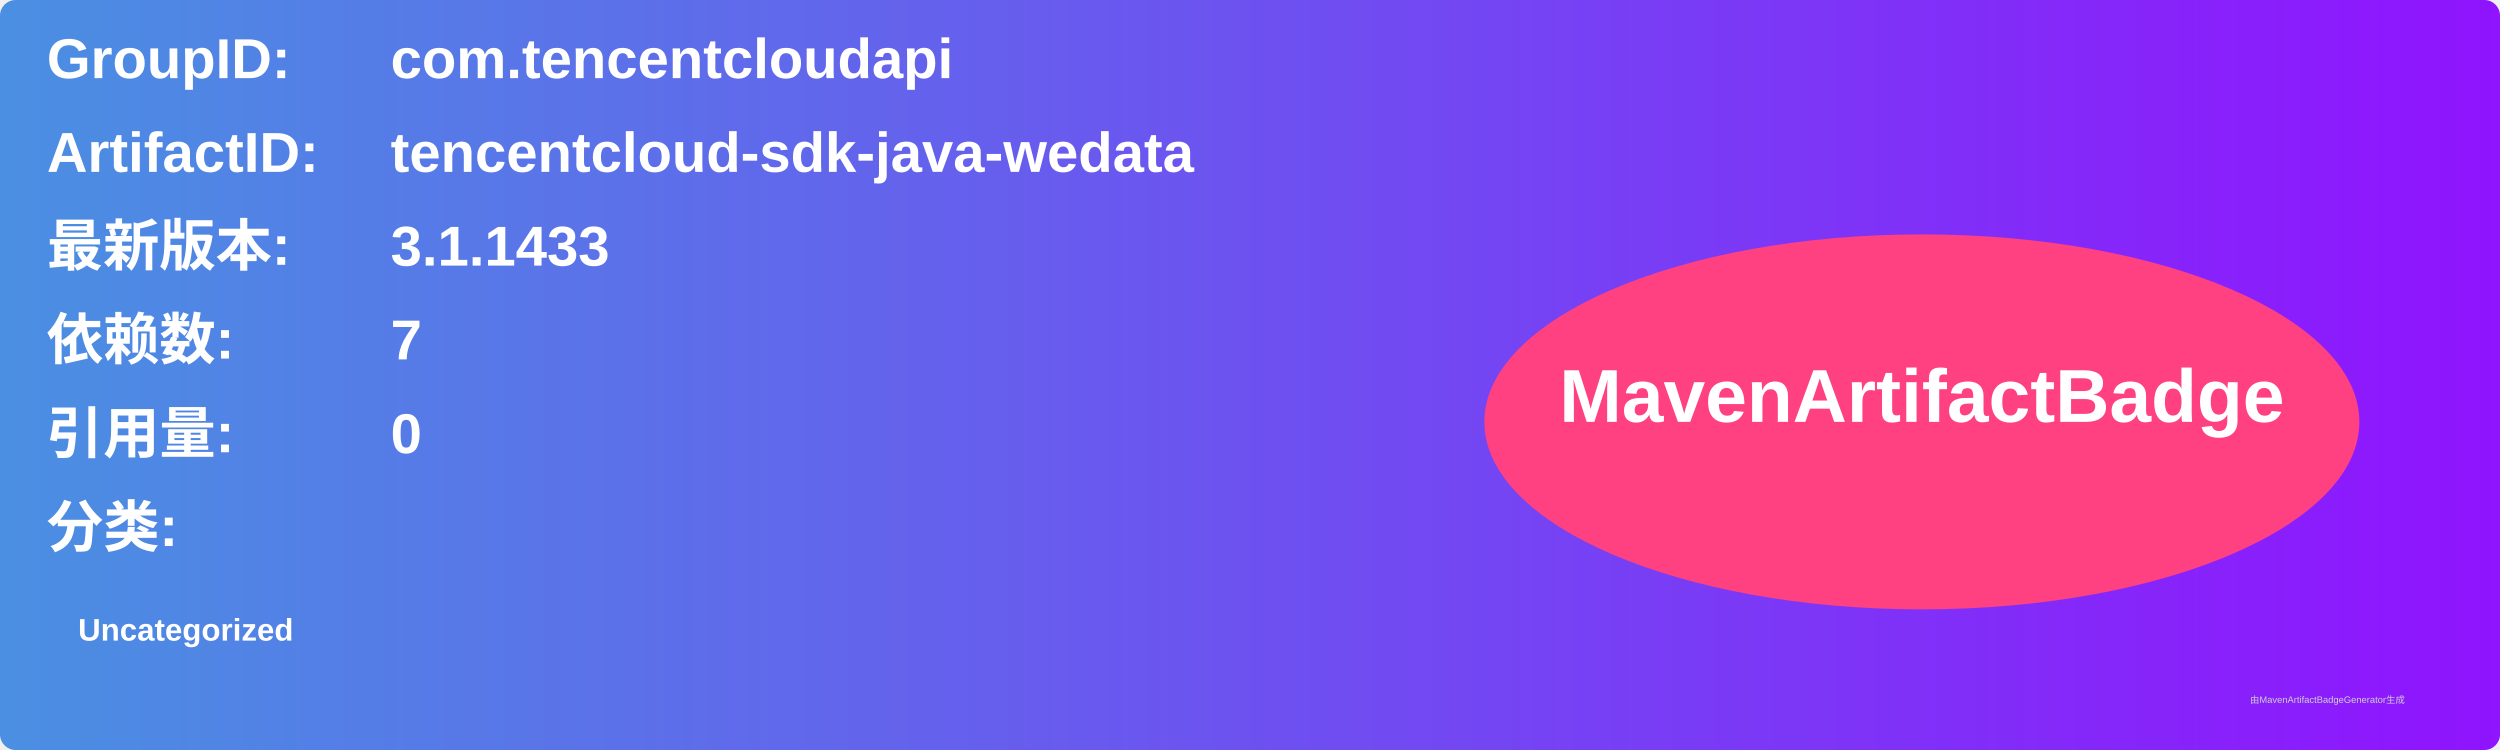
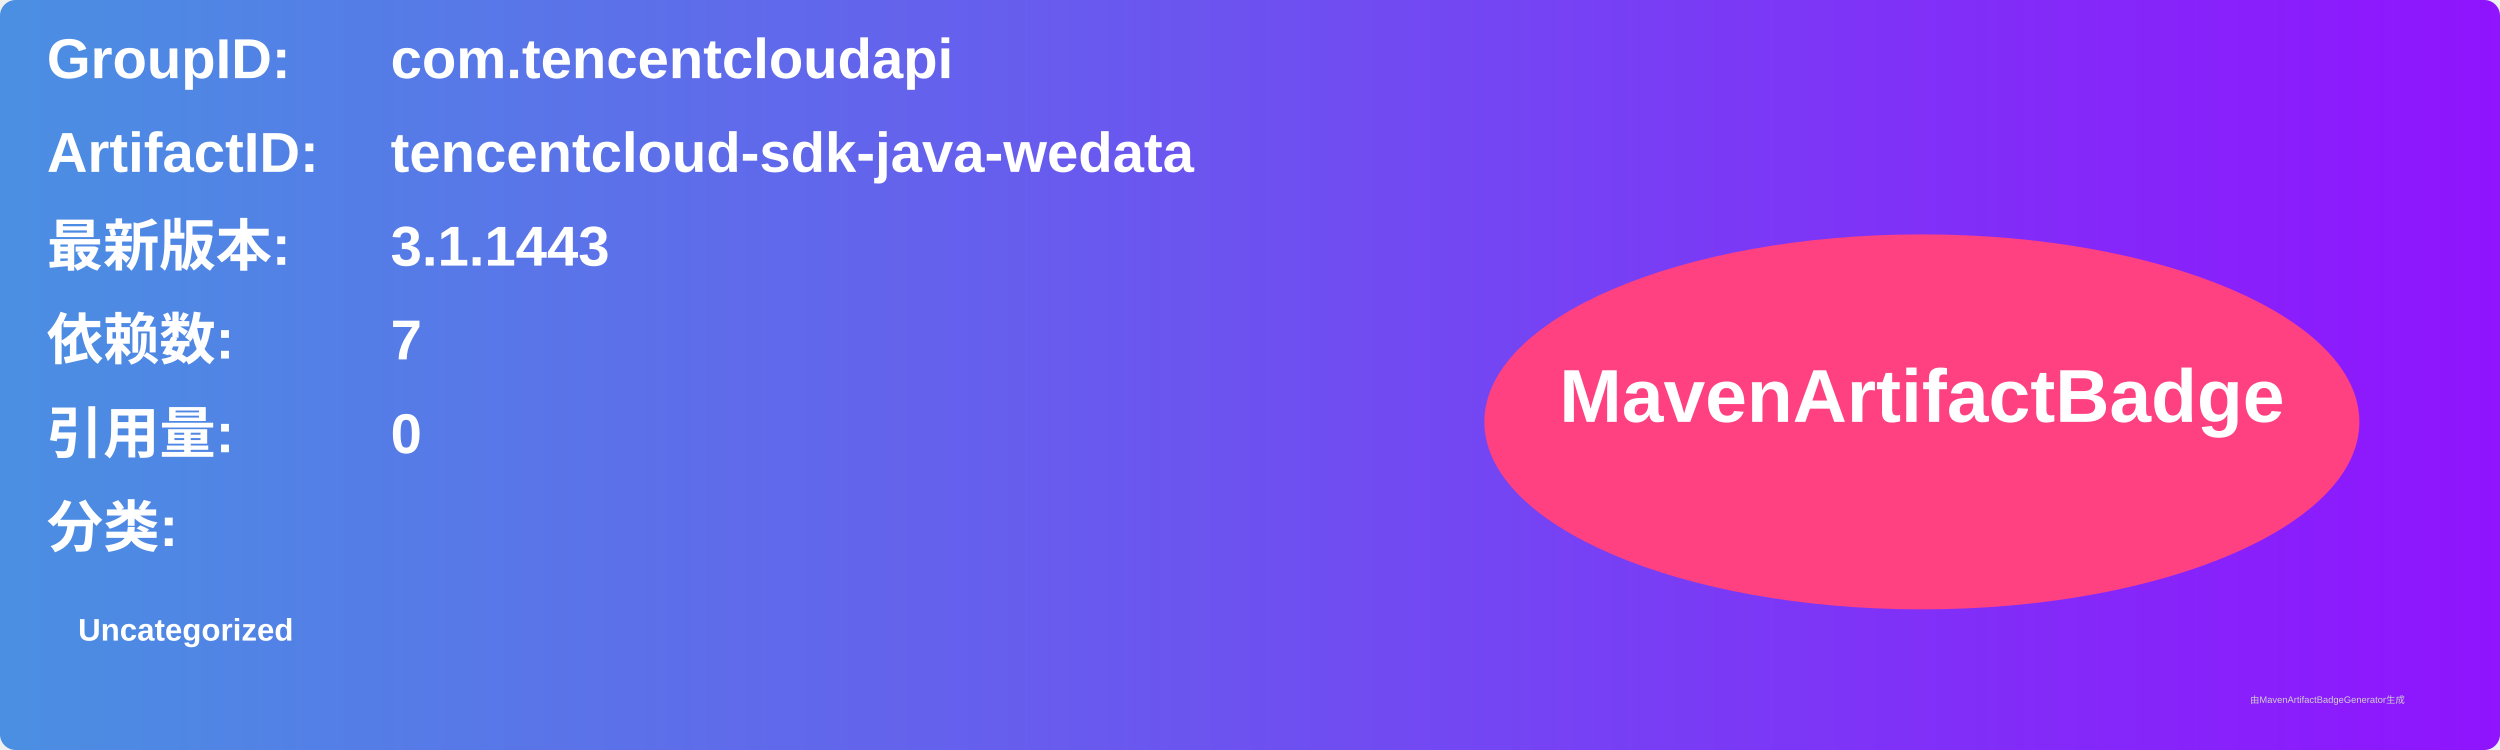
<svg xmlns="http://www.w3.org/2000/svg" width="800" height="240" viewBox="0 0 800 240">
  <linearGradient id="grad" x1="0%" y1="0%" x2="100%" y2="0%">
    <stop offset="0%" stop-color="#4a90e2" />
    <stop offset="100%" stop-color="#9013fe" />
  </linearGradient>
  <rect width="100%" height="100%" rx="5" ry="5" fill="url(#grad)" />
  <g transform="translate(15, 15)">
    <text x="0" y="10" font-family="Arial" font-size="18" fill="white" font-weight="bold" width="260">GroupID:</text>
    <text x="110" y="10" font-family="Arial" font-size="18" fill="white" font-weight="bold" width="460">com.tencentcloudapi</text>
    <text x="0" y="40" font-family="Arial" font-size="18" fill="white" font-weight="bold" width="260">ArtifactID:</text>
    <text x="110" y="40" font-family="Arial" font-size="18" fill="white" font-weight="bold" width="460">tencentcloud-sdk-java-wedata</text>
    <text x="0" y="70" font-family="Arial" font-size="18" fill="white" font-weight="bold">最新版本:</text>
    <text x="110" y="70" font-family="Arial" font-size="18" fill="white" font-weight="bold">
-       <tspan font-weight="bold">3.1.1433</tspan>
+       <tspan font-weight="bold">3.1.1443</tspan>
    </text>
    <text x="0" y="100" font-family="Arial" font-size="18" fill="white" font-weight="bold">依赖数: </text>
    <text x="110" y="100" font-family="Arial" font-size="18" fill="white">
      <tspan font-weight="bold">7</tspan>
    </text>
    <text x="0" y="130" font-family="Arial" font-size="18" fill="white" font-weight="bold">引用量: </text>
    <text x="110" y="130" font-family="Arial" font-size="18" fill="white">
      <tspan font-weight="bold">0</tspan>
    </text>
    <text x="0" y="160" font-family="Arial" font-size="18" fill="white" font-weight="bold">分类:</text>
    <text x="10" y="190" font-family="Arial" font-size="10" fill="white">
      <tspan font-weight="bold">Uncategorized</tspan>
    </text>
    <ellipse cx="600" cy="120" rx="140" ry="60" fill="#ff4081" />
    <text x="600" y="120" text-anchor="middle" font-family="Arial" font-size="24" fill="white" font-weight="bold">MavenArtifactBadge</text>
  </g>
  <text x="720" y="225" font-family="Arial" font-size="3" fill="#d0d0d0">由MavenArtifactBadgeGenerator生成</text>
</svg>
